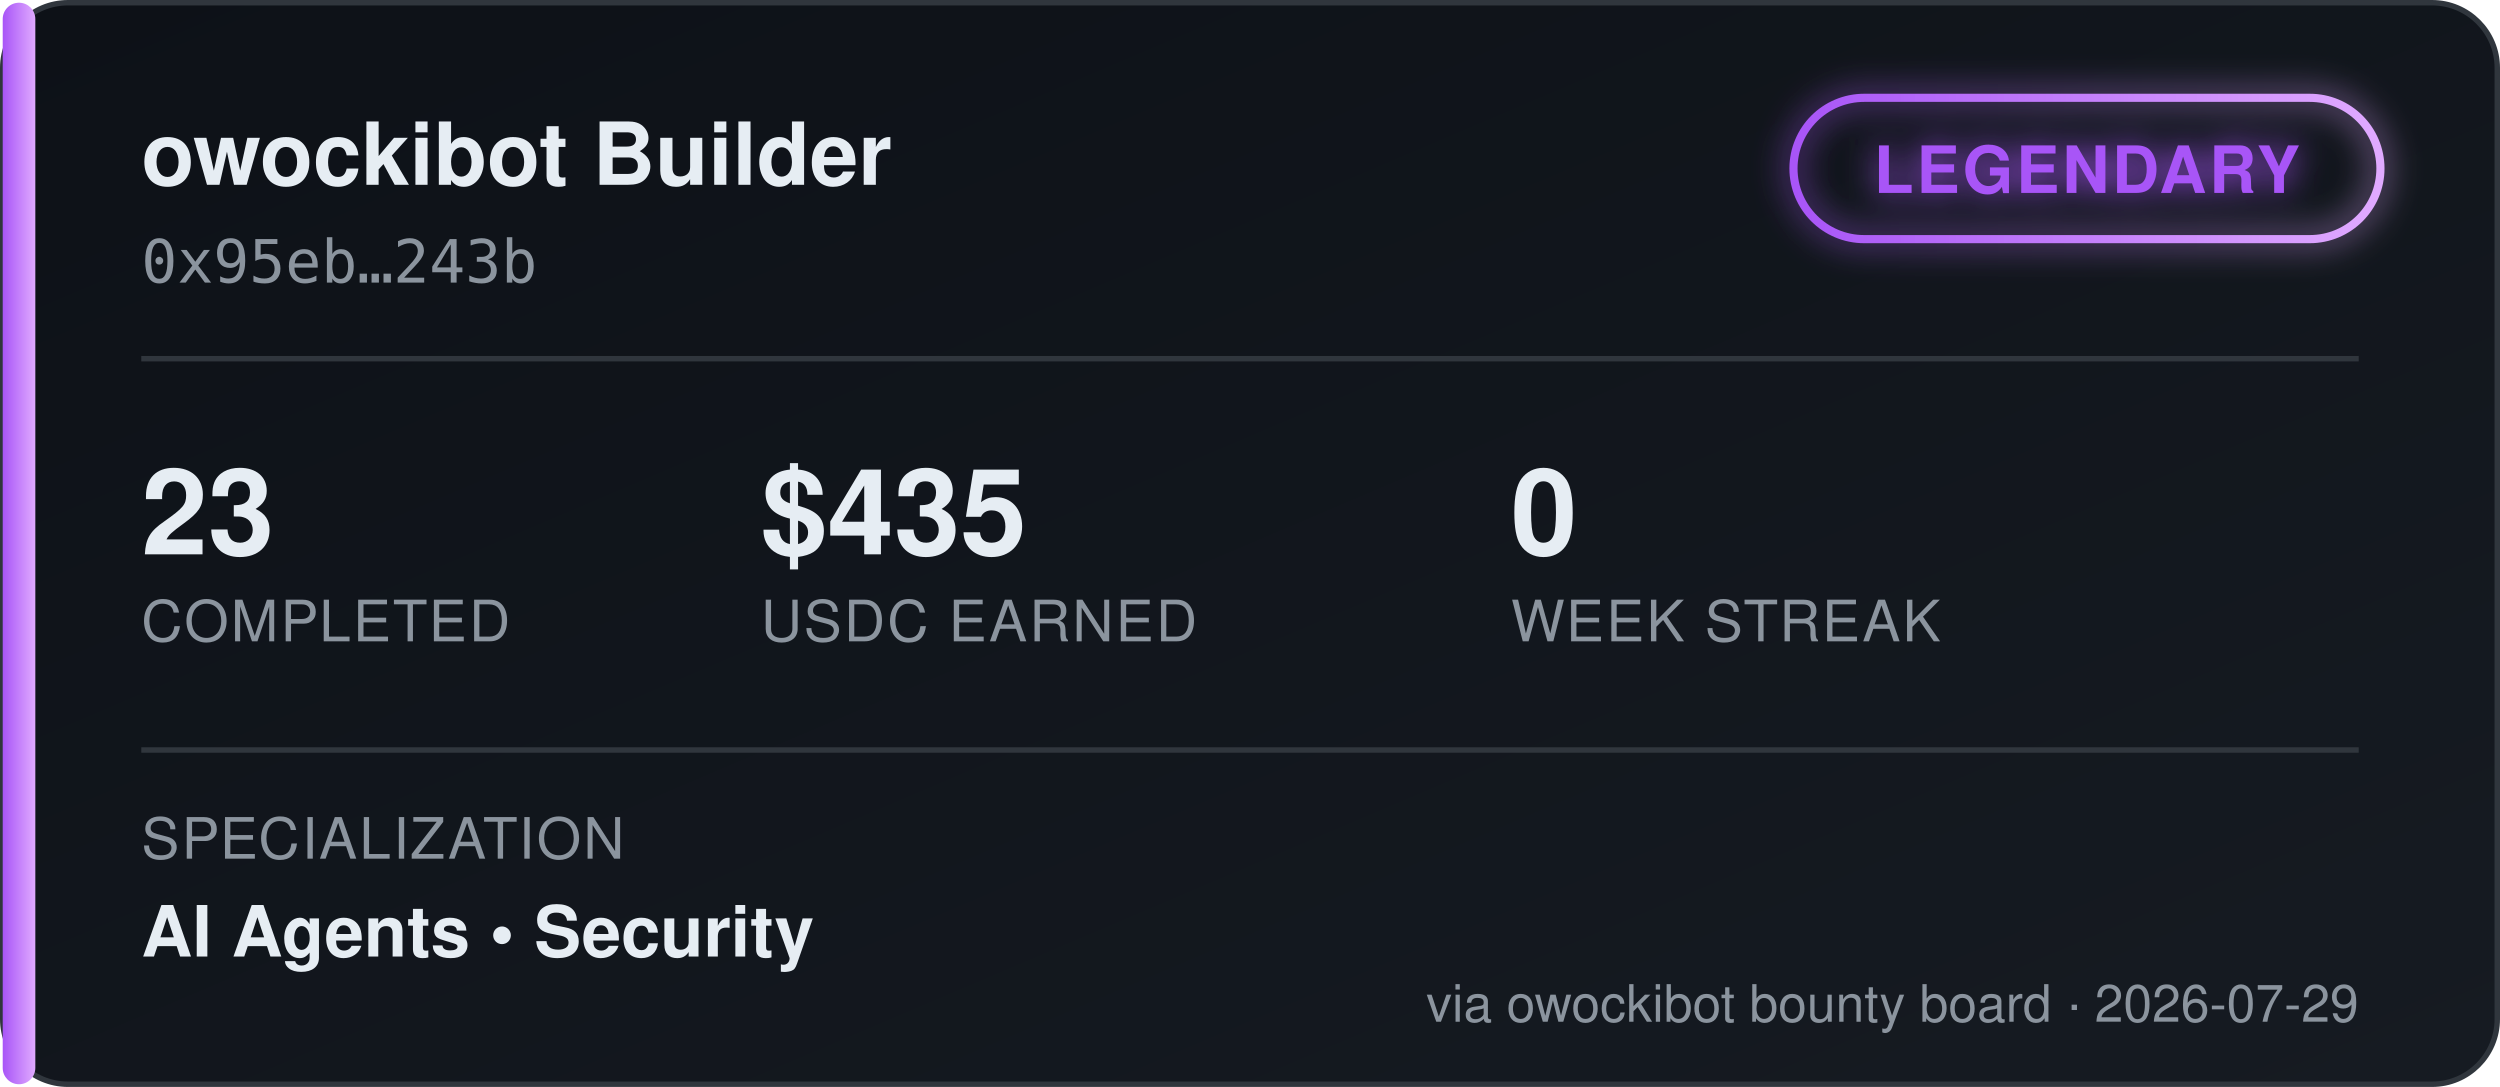
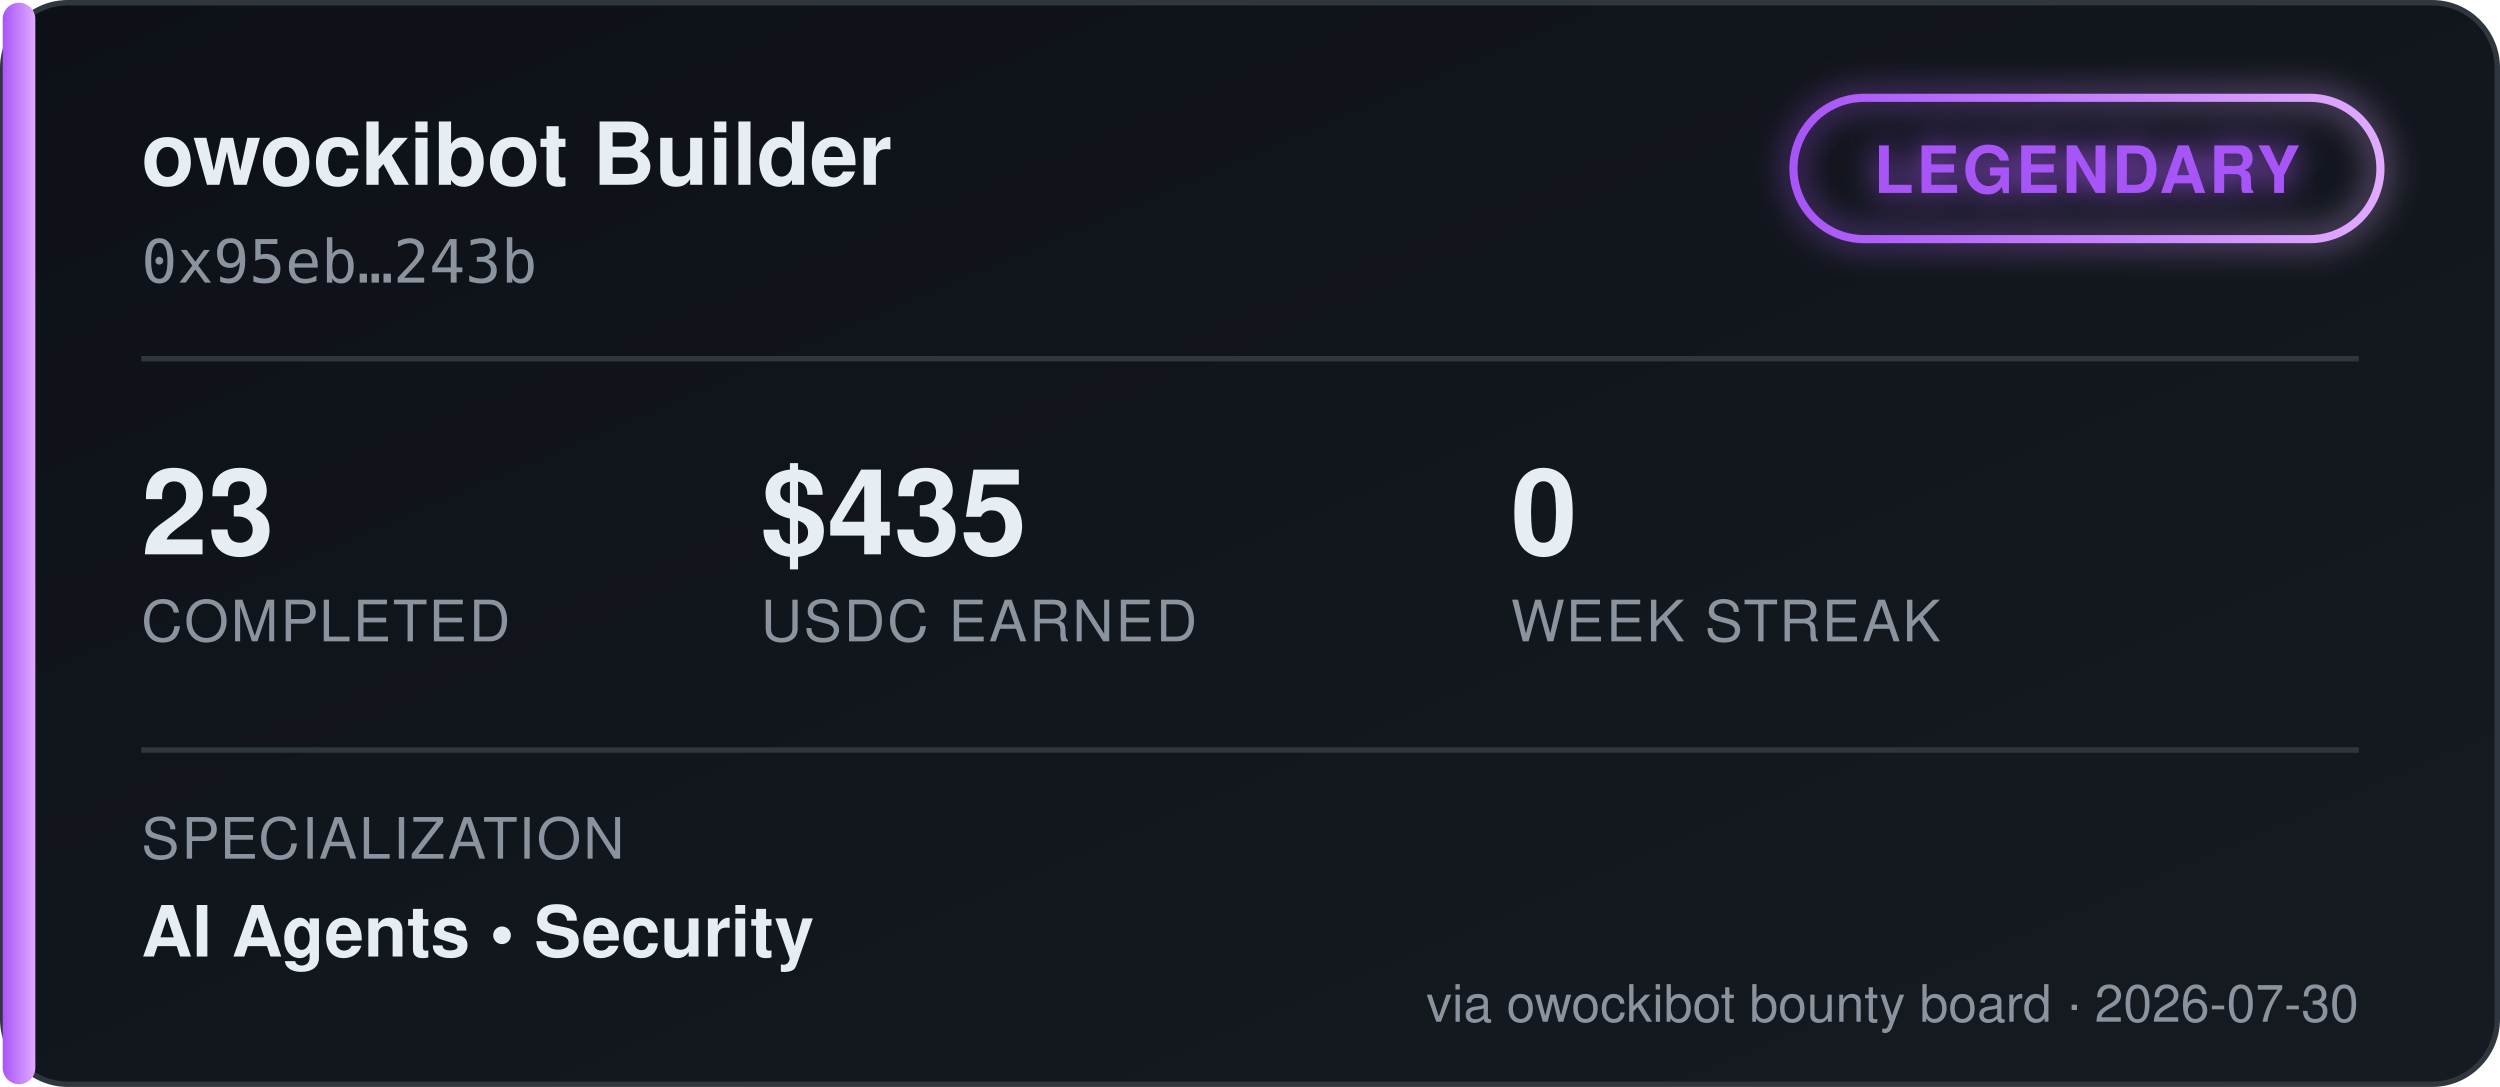
<svg xmlns="http://www.w3.org/2000/svg" width="460" height="200" viewBox="0 0 460 200" font-family="'Segoe UI', Helvetica, Arial, sans-serif">
  <defs>
    <linearGradient id="bgGrad" x1="0" y1="0" x2="1" y2="1">
      <stop offset="0%" stop-color="#0d1117" />
      <stop offset="100%" stop-color="#161b22" />
    </linearGradient>
    <linearGradient id="tierGrad" x1="0" y1="0" x2="1" y2="0">
      <stop offset="0%" stop-color="#a855f7" />
      <stop offset="100%" stop-color="#e0aaff" />
    </linearGradient>
    <filter id="glow" x="-50%" y="-50%" width="200%" height="200%">
      <feGaussianBlur stdDeviation="3" result="blur" />
      <feMerge>
        <feMergeNode in="blur" />
        <feMergeNode in="SourceGraphic" />
      </feMerge>
    </filter>
  </defs>
  <rect x="0.5" y="0.5" width="459" height="199" rx="12" fill="url(#bgGrad)" stroke="#30363d" />
  <rect x="0.5" y="0.5" width="6" height="199" rx="3" fill="url(#tierGrad)" />
  <text x="26" y="34" fill="#e6edf3" font-size="16" font-weight="700">owockibot Builder</text>
  <text x="26" y="52" fill="#8b949e" font-size="11" font-family="monospace">0x95eb…243b</text>
  <g transform="translate(330, 18)" filter="url(#glow)">
    <rect x="0" y="0" width="108" height="26" rx="13" fill="none" stroke="url(#tierGrad)" stroke-width="1.5" />
    <text x="54" y="17.5" fill="#a855f7" font-size="12" font-weight="700" text-anchor="middle" letter-spacing="0.5">LEGENDARY</text>
  </g>
  <line x1="26" y1="66" x2="434" y2="66" stroke="#30363d" stroke-width="1" />
  <g font-size="22" font-weight="700" fill="#e6edf3">
    <text x="26" y="102">23</text>
    <text x="140" y="102">$435</text>
    <text x="278" y="102">0</text>
  </g>
  <g font-size="10.5" fill="#8b949e" letter-spacing="0.4">
    <text x="26" y="118">COMPLETED</text>
    <text x="140" y="118">USDC EARNED</text>
    <text x="278" y="118">WEEK STREAK</text>
  </g>
  <line x1="26" y1="138" x2="434" y2="138" stroke="#30363d" stroke-width="1" />
  <text x="26" y="158" fill="#8b949e" font-size="10.5" letter-spacing="0.4">SPECIALIZATION</text>
  <text x="26" y="176" fill="#e6edf3" font-size="13" font-weight="600">AI Agents  •  Security</text>
-   <text x="434" y="188" fill="#8b949e" font-size="9.5" text-anchor="end">via owockibot bounty board · 2026-07-29</text>
+   <text x="434" y="188" fill="#8b949e" font-size="9.5" text-anchor="end">via owockibot bounty board · 2026-07-30</text>
</svg>
